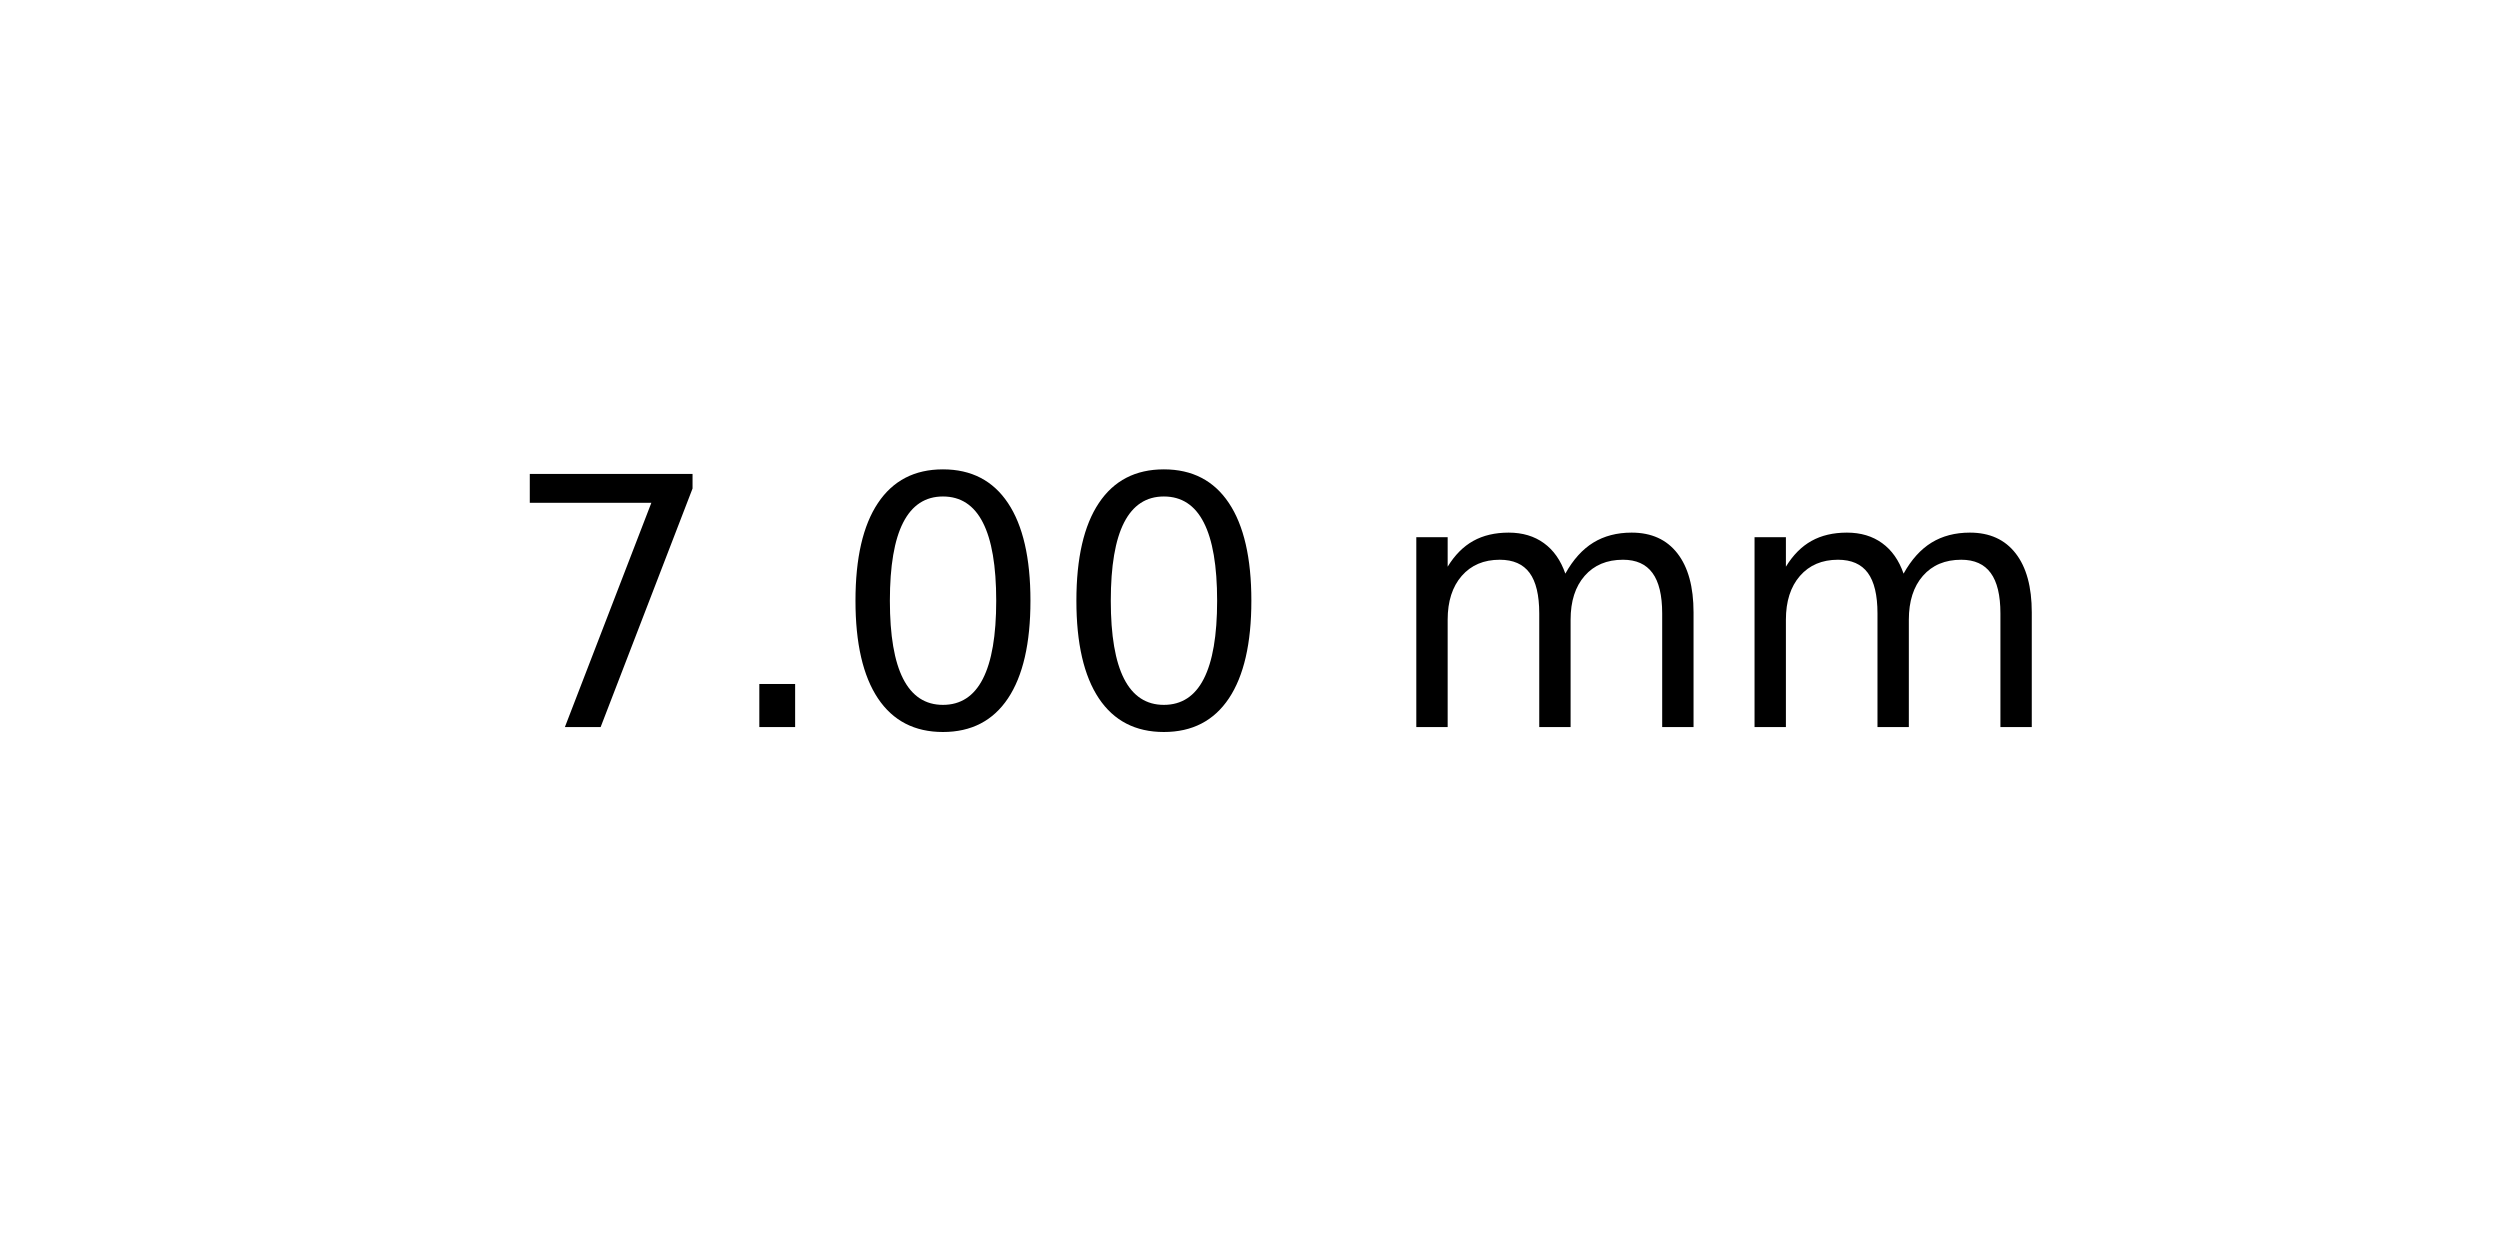
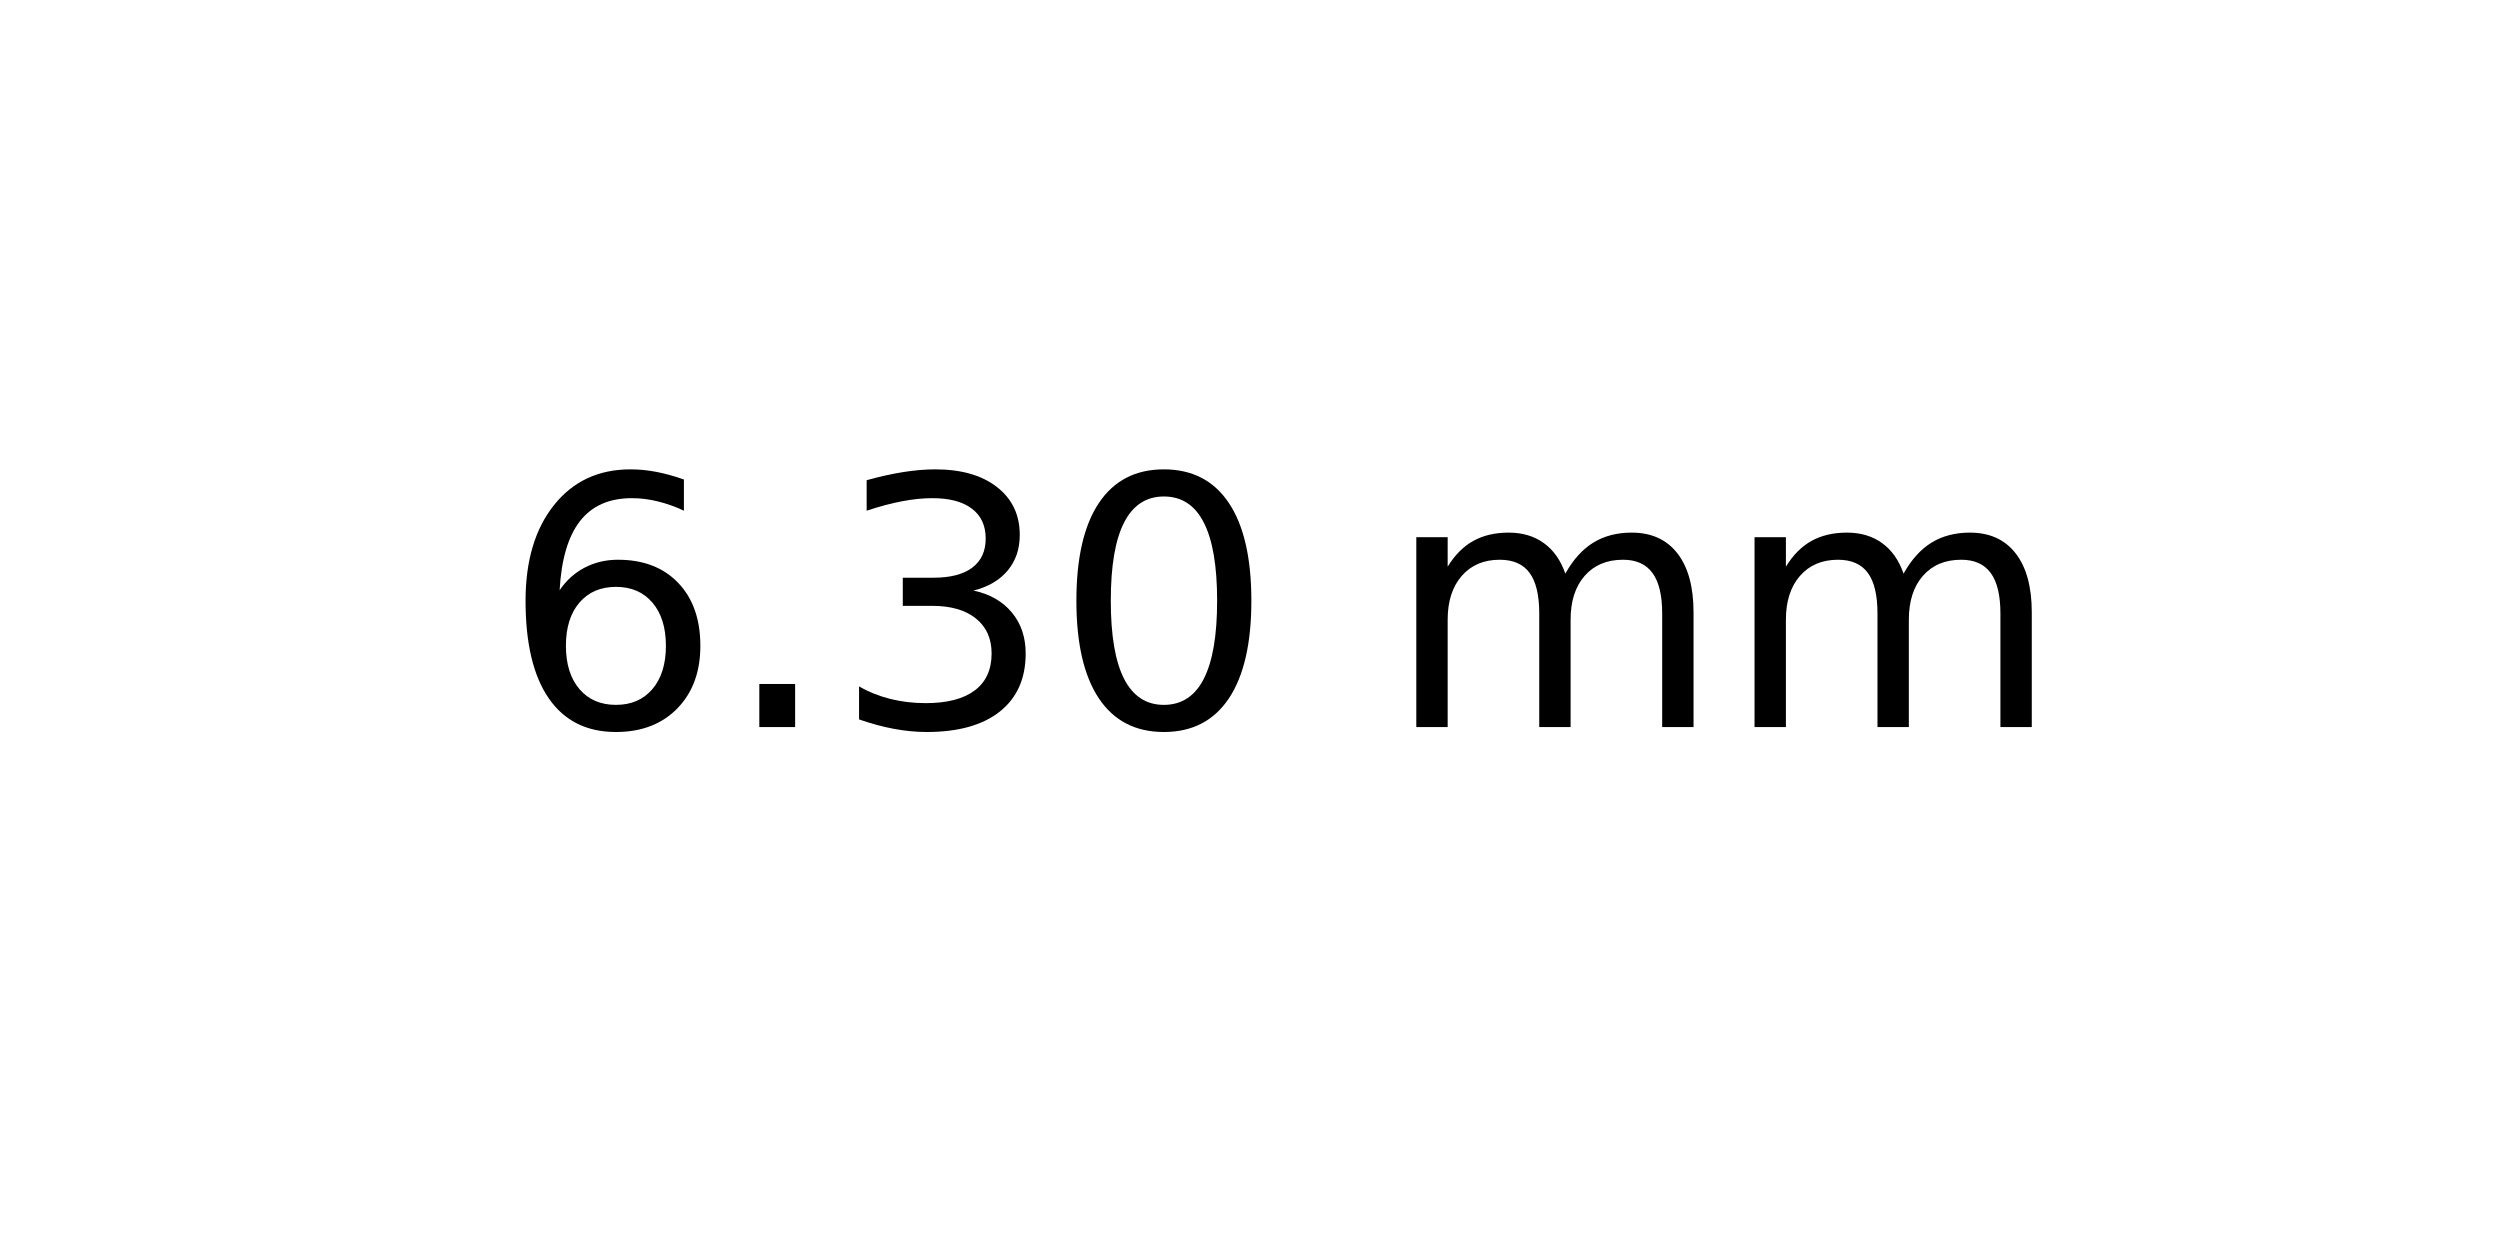
<svg xmlns="http://www.w3.org/2000/svg" xmlns:xlink="http://www.w3.org/1999/xlink" width="72pt" height="36pt" viewBox="0 0 72 36" version="1.1">
  <defs>
    <style type="text/css">*{stroke-linejoin: round; stroke-linecap: butt}</style>
  </defs>
  <g id="figure_1">
    <g id="axes_1">
      <g id="text_1">
        <g transform="translate(14.4375 20.93937) scale(0.1 -0.1)">
          <defs>
-             <path id="DejaVuSans-37" d="M 525 4666  L 3525 4666  L 3525 4397  L 1831 0  L 1172 0  L 2766 4134  L 525 4134  L 525 4666  z " transform="scale(0.015625)" />
+             <path id="DejaVuSans-36" d="M 2113 2584  Q 1688 2584 1439 2293  Q 1191 2003 1191 1497  Q 1191 994 1439 701  Q 1688 409 2113 409  Q 2538 409 2786 701  Q 3034 994 3034 1497  Q 3034 2003 2786 2293  Q 2538 2584 2113 2584  z M 3366 4563  L 3366 3988  Q 3128 4100 2886 4159  Q 2644 4219 2406 4219  Q 1781 4219 1451 3797  Q 1122 3375 1075 2522  Q 1259 2794 1537 2939  Q 1816 3084 2150 3084  Q 2853 3084 3261 2657  Q 3669 2231 3669 1497  Q 3669 778 3244 343  Q 2819 -91 2113 -91  Q 1303 -91 875 529  Q 447 1150 447 2328  Q 447 3434 972 4092  Q 1497 4750 2381 4750  Q 2619 4750 2861 4703  Q 3103 4656 3366 4563  z " transform="scale(0.015625)" />
            <path id="DejaVuSans-2e" d="M 684 794  L 1344 794  L 1344 0  L 684 0  L 684 794  z " transform="scale(0.015625)" />
+             <path id="DejaVuSans-33" d="M 2597 2516  Q 3050 2419 3304 2112  Q 3559 1806 3559 1356  Q 3559 666 3084 287  Q 2609 -91 1734 -91  Q 1441 -91 1130 -33  Q 819 25 488 141  L 488 750  Q 750 597 1062 519  Q 1375 441 1716 441  Q 2309 441 2620 675  Q 2931 909 2931 1356  Q 2931 1769 2642 2001  Q 2353 2234 1838 2234  L 1294 2234  L 1294 2753  L 1863 2753  Q 2328 2753 2575 2939  Q 2822 3125 2822 3475  Q 2822 3834 2567 4026  Q 2313 4219 1838 4219  Q 1578 4219 1281 4162  Q 984 4106 628 3988  L 628 4550  Q 988 4650 1302 4700  Q 1616 4750 1894 4750  Q 2613 4750 3031 4423  Q 3450 4097 3450 3541  Q 3450 3153 3228 2886  Q 3006 2619 2597 2516  z " transform="scale(0.015625)" />
            <path id="DejaVuSans-30" d="M 2034 4250  Q 1547 4250 1301 3770  Q 1056 3291 1056 2328  Q 1056 1369 1301 889  Q 1547 409 2034 409  Q 2525 409 2770 889  Q 3016 1369 3016 2328  Q 3016 3291 2770 3770  Q 2525 4250 2034 4250  z M 2034 4750  Q 2819 4750 3233 4129  Q 3647 3509 3647 2328  Q 3647 1150 3233 529  Q 2819 -91 2034 -91  Q 1250 -91 836 529  Q 422 1150 422 2328  Q 422 3509 836 4129  Q 1250 4750 2034 4750  z " transform="scale(0.015625)" />
            <path id="DejaVuSans-20" transform="scale(0.015625)" />
            <path id="DejaVuSans-6d" d="M 3328 2828  Q 3544 3216 3844 3400  Q 4144 3584 4550 3584  Q 5097 3584 5394 3201  Q 5691 2819 5691 2113  L 5691 0  L 5113 0  L 5113 2094  Q 5113 2597 4934 2840  Q 4756 3084 4391 3084  Q 3944 3084 3684 2787  Q 3425 2491 3425 1978  L 3425 0  L 2847 0  L 2847 2094  Q 2847 2600 2669 2842  Q 2491 3084 2119 3084  Q 1678 3084 1418 2786  Q 1159 2488 1159 1978  L 1159 0  L 581 0  L 581 3500  L 1159 3500  L 1159 2956  Q 1356 3278 1631 3431  Q 1906 3584 2284 3584  Q 2666 3584 2933 3390  Q 3200 3197 3328 2828  z " transform="scale(0.015625)" />
          </defs>
-           <use xlink:href="#DejaVuSans-37" />
+           <use xlink:href="#DejaVuSans-36" />
          <use xlink:href="#DejaVuSans-2e" x="63.623" />
-           <use xlink:href="#DejaVuSans-30" x="95.41" />
+           <use xlink:href="#DejaVuSans-33" x="95.41" />
          <use xlink:href="#DejaVuSans-30" x="159.033" />
          <use xlink:href="#DejaVuSans-20" x="222.656" />
          <use xlink:href="#DejaVuSans-6d" x="254.443" />
          <use xlink:href="#DejaVuSans-6d" x="351.855" />
        </g>
      </g>
    </g>
  </g>
</svg>
